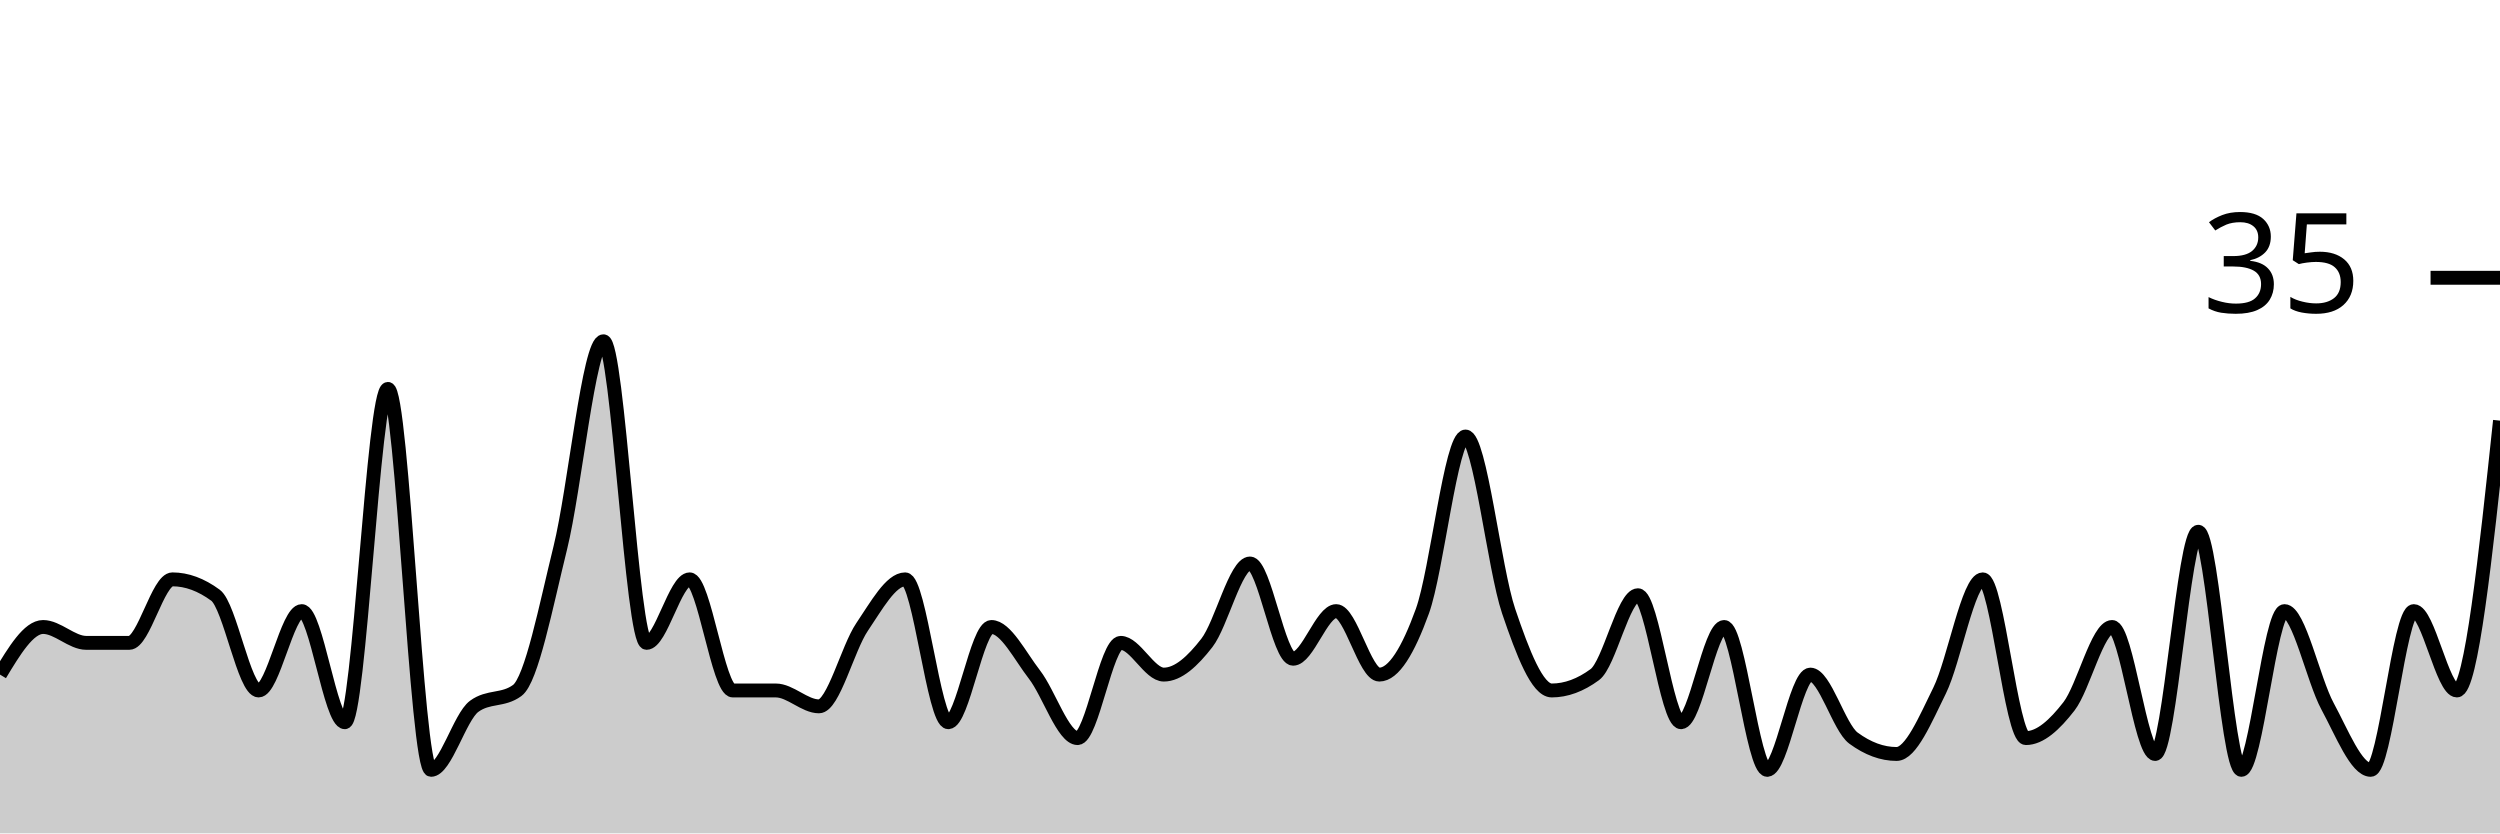
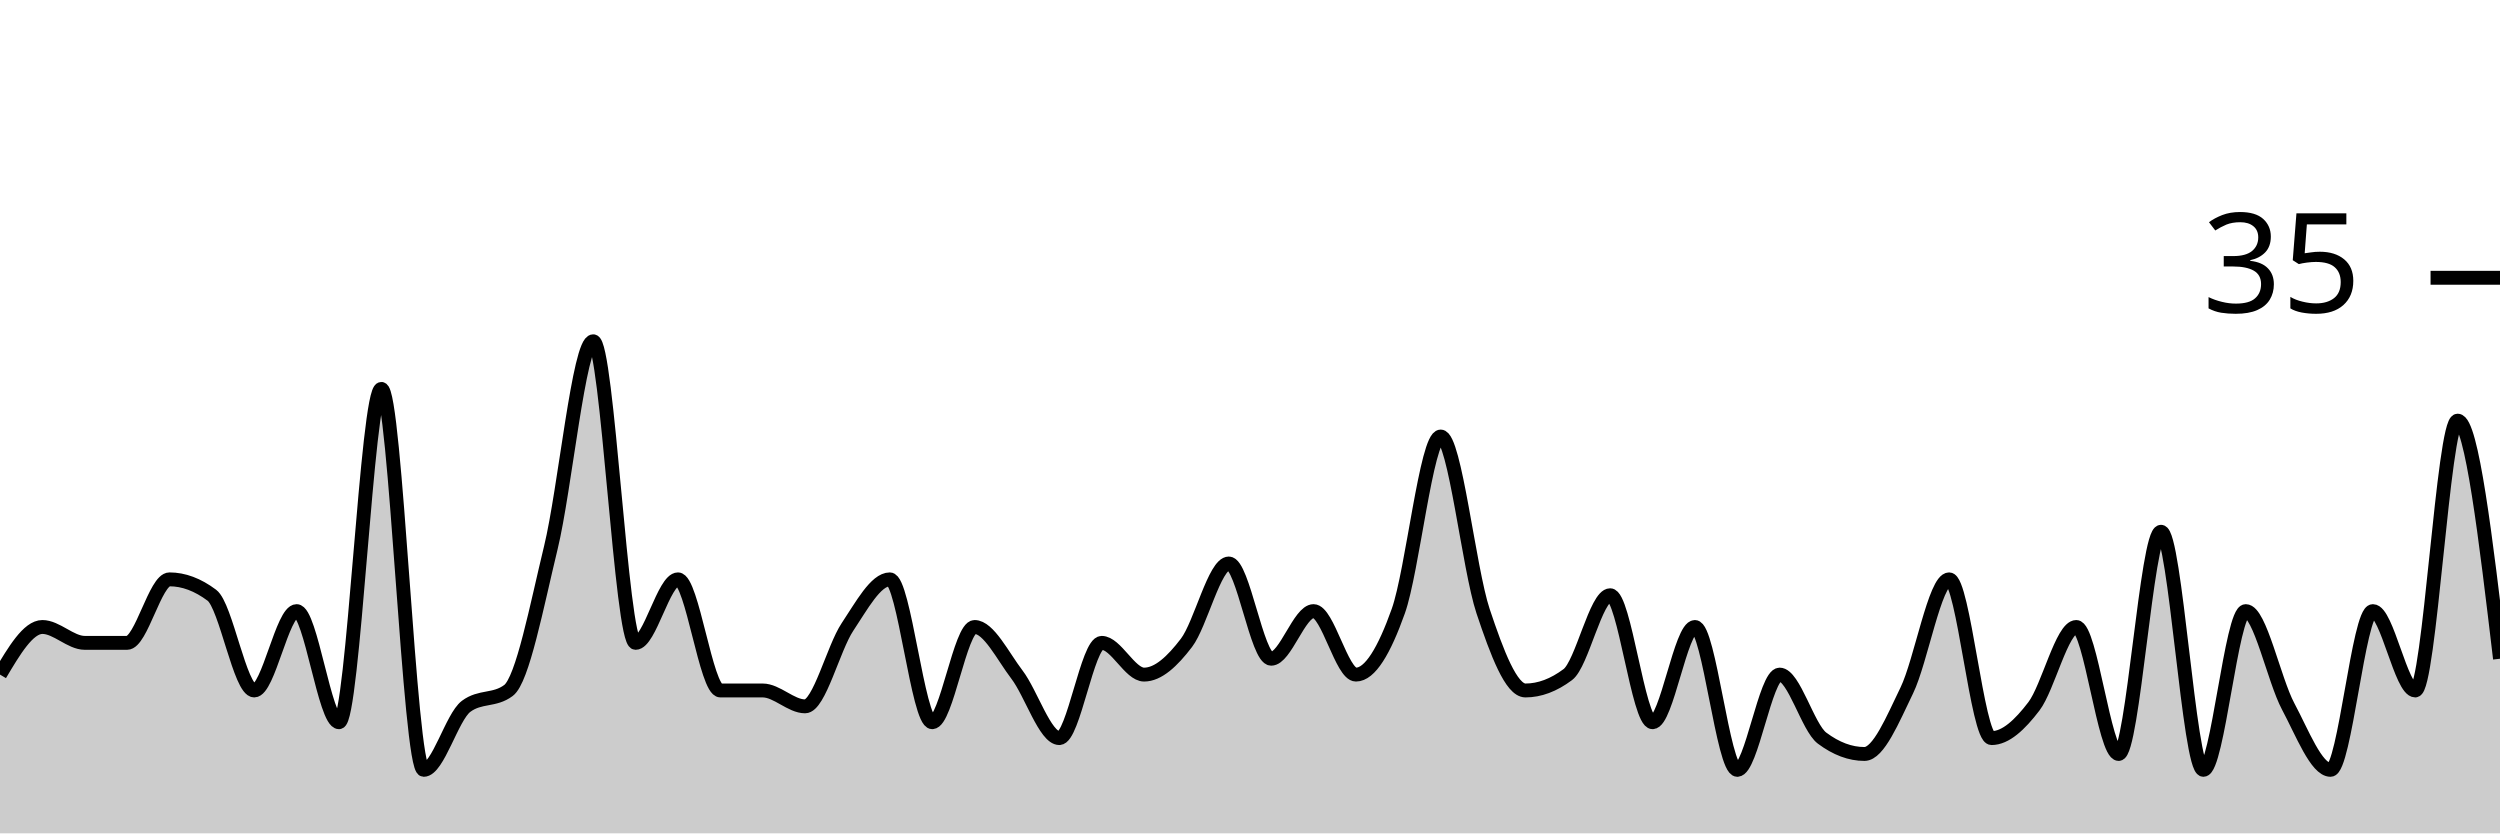
<svg xmlns="http://www.w3.org/2000/svg" viewBox="0 0 180 60">
  <g transform="translate(0,20)">
-     <path class="area" fill="rgba(0, 0, 0, 0.2)" d="M0,28.571C1.034,26.857,2.069,25.143,3.103,25.143C4.138,25.143,5.172,26.286,6.207,26.286C7.241,26.286,8.276,26.286,9.31,26.286C10.345,26.286,11.379,21.714,12.414,21.714C13.448,21.714,14.483,22.095,15.517,22.857C16.552,23.619,17.586,29.714,18.621,29.714C19.655,29.714,20.69,24,21.724,24C22.759,24,23.793,32,24.828,32C25.862,32,26.897,8,27.931,8C28.966,8,30,35.429,31.034,35.429C32.069,35.429,33.103,31.619,34.138,30.857C35.172,30.095,36.207,30.476,37.241,29.714C38.276,28.952,39.31,23.619,40.345,19.429C41.379,15.238,42.414,4.571,43.448,4.571C44.483,4.571,45.517,26.286,46.552,26.286C47.586,26.286,48.621,21.714,49.655,21.714C50.69,21.714,51.724,29.714,52.759,29.714C53.793,29.714,54.828,29.714,55.862,29.714C56.897,29.714,57.931,30.857,58.966,30.857C60,30.857,61.034,26.667,62.069,25.143C63.103,23.619,64.138,21.714,65.172,21.714C66.207,21.714,67.241,32,68.276,32C69.31,32,70.345,25.143,71.379,25.143C72.414,25.143,73.448,27.238,74.483,28.571C75.517,29.905,76.552,33.143,77.586,33.143C78.621,33.143,79.655,26.286,80.69,26.286C81.724,26.286,82.759,28.571,83.793,28.571C84.828,28.571,85.862,27.619,86.897,26.286C87.931,24.952,88.966,20.571,90,20.571C91.034,20.571,92.069,27.429,93.103,27.429C94.138,27.429,95.172,24,96.207,24C97.241,24,98.276,28.571,99.31,28.571C100.345,28.571,101.379,26.857,102.414,24C103.448,21.143,104.483,11.429,105.517,11.429C106.552,11.429,107.586,20.952,108.621,24C109.655,27.048,110.69,29.714,111.724,29.714C112.759,29.714,113.793,29.333,114.828,28.571C115.862,27.81,116.897,22.857,117.931,22.857C118.966,22.857,120,32,121.034,32C122.069,32,123.103,25.143,124.138,25.143C125.172,25.143,126.207,35.429,127.241,35.429C128.276,35.429,129.31,28.571,130.345,28.571C131.379,28.571,132.414,32.381,133.448,33.143C134.483,33.905,135.517,34.286,136.552,34.286C137.586,34.286,138.621,31.81,139.655,29.714C140.69,27.619,141.724,21.714,142.759,21.714C143.793,21.714,144.828,33.143,145.862,33.143C146.897,33.143,147.931,32.19,148.966,30.857C150,29.524,151.034,25.143,152.069,25.143C153.103,25.143,154.138,34.286,155.172,34.286C156.207,34.286,157.241,18.286,158.276,18.286C159.31,18.286,160.345,35.429,161.379,35.429C162.414,35.429,163.448,24,164.483,24C165.517,24,166.552,28.952,167.586,30.857C168.621,32.762,169.655,35.429,170.69,35.429C171.724,35.429,172.759,24,173.793,24C174.828,24,175.862,29.714,176.897,29.714C177.931,29.714,178.966,20,180,10.286L180,40C178.966,40,177.931,40,176.897,40C175.862,40,174.828,40,173.793,40C172.759,40,171.724,40,170.69,40C169.655,40,168.621,40,167.586,40C166.552,40,165.517,40,164.483,40C163.448,40,162.414,40,161.379,40C160.345,40,159.31,40,158.276,40C157.241,40,156.207,40,155.172,40C154.138,40,153.103,40,152.069,40C151.034,40,150,40,148.966,40C147.931,40,146.897,40,145.862,40C144.828,40,143.793,40,142.759,40C141.724,40,140.69,40,139.655,40C138.621,40,137.586,40,136.552,40C135.517,40,134.483,40,133.448,40C132.414,40,131.379,40,130.345,40C129.31,40,128.276,40,127.241,40C126.207,40,125.172,40,124.138,40C123.103,40,122.069,40,121.034,40C120,40,118.966,40,117.931,40C116.897,40,115.862,40,114.828,40C113.793,40,112.759,40,111.724,40C110.69,40,109.655,40,108.621,40C107.586,40,106.552,40,105.517,40C104.483,40,103.448,40,102.414,40C101.379,40,100.345,40,99.31,40C98.276,40,97.241,40,96.207,40C95.172,40,94.138,40,93.103,40C92.069,40,91.034,40,90,40C88.966,40,87.931,40,86.897,40C85.862,40,84.828,40,83.793,40C82.759,40,81.724,40,80.69,40C79.655,40,78.621,40,77.586,40C76.552,40,75.517,40,74.483,40C73.448,40,72.414,40,71.379,40C70.345,40,69.31,40,68.276,40C67.241,40,66.207,40,65.172,40C64.138,40,63.103,40,62.069,40C61.034,40,60,40,58.966,40C57.931,40,56.897,40,55.862,40C54.828,40,53.793,40,52.759,40C51.724,40,50.69,40,49.655,40C48.621,40,47.586,40,46.552,40C45.517,40,44.483,40,43.448,40C42.414,40,41.379,40,40.345,40C39.31,40,38.276,40,37.241,40C36.207,40,35.172,40,34.138,40C33.103,40,32.069,40,31.034,40C30,40,28.966,40,27.931,40C26.897,40,25.862,40,24.828,40C23.793,40,22.759,40,21.724,40C20.69,40,19.655,40,18.621,40C17.586,40,16.552,40,15.517,40C14.483,40,13.448,40,12.414,40C11.379,40,10.345,40,9.31,40C8.276,40,7.241,40,6.207,40C5.172,40,4.138,40,3.103,40C2.069,40,1.034,40,0,40Z" />
-     <path class="line" stroke="black" fill="none" d="M0,28.571C1.034,26.857,2.069,25.143,3.103,25.143C4.138,25.143,5.172,26.286,6.207,26.286C7.241,26.286,8.276,26.286,9.31,26.286C10.345,26.286,11.379,21.714,12.414,21.714C13.448,21.714,14.483,22.095,15.517,22.857C16.552,23.619,17.586,29.714,18.621,29.714C19.655,29.714,20.69,24,21.724,24C22.759,24,23.793,32,24.828,32C25.862,32,26.897,8,27.931,8C28.966,8,30,35.429,31.034,35.429C32.069,35.429,33.103,31.619,34.138,30.857C35.172,30.095,36.207,30.476,37.241,29.714C38.276,28.952,39.31,23.619,40.345,19.429C41.379,15.238,42.414,4.571,43.448,4.571C44.483,4.571,45.517,26.286,46.552,26.286C47.586,26.286,48.621,21.714,49.655,21.714C50.69,21.714,51.724,29.714,52.759,29.714C53.793,29.714,54.828,29.714,55.862,29.714C56.897,29.714,57.931,30.857,58.966,30.857C60,30.857,61.034,26.667,62.069,25.143C63.103,23.619,64.138,21.714,65.172,21.714C66.207,21.714,67.241,32,68.276,32C69.31,32,70.345,25.143,71.379,25.143C72.414,25.143,73.448,27.238,74.483,28.571C75.517,29.905,76.552,33.143,77.586,33.143C78.621,33.143,79.655,26.286,80.69,26.286C81.724,26.286,82.759,28.571,83.793,28.571C84.828,28.571,85.862,27.619,86.897,26.286C87.931,24.952,88.966,20.571,90,20.571C91.034,20.571,92.069,27.429,93.103,27.429C94.138,27.429,95.172,24,96.207,24C97.241,24,98.276,28.571,99.31,28.571C100.345,28.571,101.379,26.857,102.414,24C103.448,21.143,104.483,11.429,105.517,11.429C106.552,11.429,107.586,20.952,108.621,24C109.655,27.048,110.69,29.714,111.724,29.714C112.759,29.714,113.793,29.333,114.828,28.571C115.862,27.81,116.897,22.857,117.931,22.857C118.966,22.857,120,32,121.034,32C122.069,32,123.103,25.143,124.138,25.143C125.172,25.143,126.207,35.429,127.241,35.429C128.276,35.429,129.31,28.571,130.345,28.571C131.379,28.571,132.414,32.381,133.448,33.143C134.483,33.905,135.517,34.286,136.552,34.286C137.586,34.286,138.621,31.81,139.655,29.714C140.69,27.619,141.724,21.714,142.759,21.714C143.793,21.714,144.828,33.143,145.862,33.143C146.897,33.143,147.931,32.19,148.966,30.857C150,29.524,151.034,25.143,152.069,25.143C153.103,25.143,154.138,34.286,155.172,34.286C156.207,34.286,157.241,18.286,158.276,18.286C159.31,18.286,160.345,35.429,161.379,35.429C162.414,35.429,163.448,24,164.483,24C165.517,24,166.552,28.952,167.586,30.857C168.621,32.762,169.655,35.429,170.69,35.429C171.724,35.429,172.759,24,173.793,24C174.828,24,175.862,29.714,176.897,29.714C177.931,29.714,178.966,20,180,10.286" />
+     <path class="area" fill="rgba(0, 0, 0, 0.2)" d="M0,28.571C1.017,26.857,2.034,25.143,3.051,25.143C4.068,25.143,5.085,26.286,6.102,26.286C7.119,26.286,8.136,26.286,9.153,26.286C10.169,26.286,11.186,21.714,12.203,21.714C13.22,21.714,14.237,22.095,15.254,22.857C16.271,23.619,17.288,29.714,18.305,29.714C19.322,29.714,20.339,24,21.356,24C22.373,24,23.39,32,24.407,32C25.424,32,26.441,8,27.458,8C28.475,8,29.492,35.429,30.508,35.429C31.525,35.429,32.542,31.619,33.559,30.857C34.576,30.095,35.593,30.476,36.61,29.714C37.627,28.952,38.644,23.619,39.661,19.429C40.678,15.238,41.695,4.571,42.712,4.571C43.729,4.571,44.746,26.286,45.763,26.286C46.78,26.286,47.797,21.714,48.814,21.714C49.831,21.714,50.847,29.714,51.864,29.714C52.881,29.714,53.898,29.714,54.915,29.714C55.932,29.714,56.949,30.857,57.966,30.857C58.983,30.857,60,26.667,61.017,25.143C62.034,23.619,63.051,21.714,64.068,21.714C65.085,21.714,66.102,32,67.119,32C68.136,32,69.153,25.143,70.169,25.143C71.186,25.143,72.203,27.238,73.22,28.571C74.237,29.905,75.254,33.143,76.271,33.143C77.288,33.143,78.305,26.286,79.322,26.286C80.339,26.286,81.356,28.571,82.373,28.571C83.39,28.571,84.407,27.619,85.424,26.286C86.441,24.952,87.458,20.571,88.475,20.571C89.492,20.571,90.508,27.429,91.525,27.429C92.542,27.429,93.559,24,94.576,24C95.593,24,96.61,28.571,97.627,28.571C98.644,28.571,99.661,26.857,100.678,24C101.695,21.143,102.712,11.429,103.729,11.429C104.746,11.429,105.763,20.952,106.78,24C107.797,27.048,108.814,29.714,109.831,29.714C110.847,29.714,111.864,29.333,112.881,28.571C113.898,27.81,114.915,22.857,115.932,22.857C116.949,22.857,117.966,32,118.983,32C120,32,121.017,25.143,122.034,25.143C123.051,25.143,124.068,35.429,125.085,35.429C126.102,35.429,127.119,28.571,128.136,28.571C129.153,28.571,130.169,32.381,131.186,33.143C132.203,33.905,133.22,34.286,134.237,34.286C135.254,34.286,136.271,31.81,137.288,29.714C138.305,27.619,139.322,21.714,140.339,21.714C141.356,21.714,142.373,33.143,143.39,33.143C144.407,33.143,145.424,32.19,146.441,30.857C147.458,29.524,148.475,25.143,149.492,25.143C150.508,25.143,151.525,34.286,152.542,34.286C153.559,34.286,154.576,18.286,155.593,18.286C156.61,18.286,157.627,35.429,158.644,35.429C159.661,35.429,160.678,24,161.695,24C162.712,24,163.729,28.952,164.746,30.857C165.763,32.762,166.78,35.429,167.797,35.429C168.814,35.429,169.831,24,170.847,24C171.864,24,172.881,29.714,173.898,29.714C174.915,29.714,175.932,10.286,176.949,10.286C177.966,10.286,178.983,18.857,180,27.429L180,40C178.983,40,177.966,40,176.949,40C175.932,40,174.915,40,173.898,40C172.881,40,171.864,40,170.847,40C169.831,40,168.814,40,167.797,40C166.78,40,165.763,40,164.746,40C163.729,40,162.712,40,161.695,40C160.678,40,159.661,40,158.644,40C157.627,40,156.61,40,155.593,40C154.576,40,153.559,40,152.542,40C151.525,40,150.508,40,149.492,40C148.475,40,147.458,40,146.441,40C145.424,40,144.407,40,143.39,40C142.373,40,141.356,40,140.339,40C139.322,40,138.305,40,137.288,40C136.271,40,135.254,40,134.237,40C133.22,40,132.203,40,131.186,40C130.169,40,129.153,40,128.136,40C127.119,40,126.102,40,125.085,40C124.068,40,123.051,40,122.034,40C121.017,40,120,40,118.983,40C117.966,40,116.949,40,115.932,40C114.915,40,113.898,40,112.881,40C111.864,40,110.847,40,109.831,40C108.814,40,107.797,40,106.78,40C105.763,40,104.746,40,103.729,40C102.712,40,101.695,40,100.678,40C99.661,40,98.644,40,97.627,40C96.61,40,95.593,40,94.576,40C93.559,40,92.542,40,91.525,40C90.508,40,89.492,40,88.475,40C87.458,40,86.441,40,85.424,40C84.407,40,83.39,40,82.373,40C81.356,40,80.339,40,79.322,40C78.305,40,77.288,40,76.271,40C75.254,40,74.237,40,73.22,40C72.203,40,71.186,40,70.169,40C69.153,40,68.136,40,67.119,40C66.102,40,65.085,40,64.068,40C63.051,40,62.034,40,61.017,40C60,40,58.983,40,57.966,40C56.949,40,55.932,40,54.915,40C53.898,40,52.881,40,51.864,40C50.847,40,49.831,40,48.814,40C47.797,40,46.78,40,45.763,40C44.746,40,43.729,40,42.712,40C41.695,40,40.678,40,39.661,40C38.644,40,37.627,40,36.61,40C35.593,40,34.576,40,33.559,40C32.542,40,31.525,40,30.508,40C29.492,40,28.475,40,27.458,40C26.441,40,25.424,40,24.407,40C23.39,40,22.373,40,21.356,40C20.339,40,19.322,40,18.305,40C17.288,40,16.271,40,15.254,40C14.237,40,13.22,40,12.203,40C11.186,40,10.169,40,9.153,40C8.136,40,7.119,40,6.102,40C5.085,40,4.068,40,3.051,40C2.034,40,1.017,40,0,40Z" />
+     <path class="line" stroke="black" fill="none" d="M0,28.571C1.017,26.857,2.034,25.143,3.051,25.143C4.068,25.143,5.085,26.286,6.102,26.286C7.119,26.286,8.136,26.286,9.153,26.286C10.169,26.286,11.186,21.714,12.203,21.714C13.22,21.714,14.237,22.095,15.254,22.857C16.271,23.619,17.288,29.714,18.305,29.714C19.322,29.714,20.339,24,21.356,24C22.373,24,23.39,32,24.407,32C25.424,32,26.441,8,27.458,8C28.475,8,29.492,35.429,30.508,35.429C31.525,35.429,32.542,31.619,33.559,30.857C34.576,30.095,35.593,30.476,36.61,29.714C37.627,28.952,38.644,23.619,39.661,19.429C40.678,15.238,41.695,4.571,42.712,4.571C43.729,4.571,44.746,26.286,45.763,26.286C46.78,26.286,47.797,21.714,48.814,21.714C49.831,21.714,50.847,29.714,51.864,29.714C52.881,29.714,53.898,29.714,54.915,29.714C55.932,29.714,56.949,30.857,57.966,30.857C58.983,30.857,60,26.667,61.017,25.143C62.034,23.619,63.051,21.714,64.068,21.714C65.085,21.714,66.102,32,67.119,32C68.136,32,69.153,25.143,70.169,25.143C71.186,25.143,72.203,27.238,73.22,28.571C74.237,29.905,75.254,33.143,76.271,33.143C77.288,33.143,78.305,26.286,79.322,26.286C80.339,26.286,81.356,28.571,82.373,28.571C83.39,28.571,84.407,27.619,85.424,26.286C86.441,24.952,87.458,20.571,88.475,20.571C89.492,20.571,90.508,27.429,91.525,27.429C92.542,27.429,93.559,24,94.576,24C95.593,24,96.61,28.571,97.627,28.571C98.644,28.571,99.661,26.857,100.678,24C101.695,21.143,102.712,11.429,103.729,11.429C104.746,11.429,105.763,20.952,106.78,24C107.797,27.048,108.814,29.714,109.831,29.714C110.847,29.714,111.864,29.333,112.881,28.571C113.898,27.81,114.915,22.857,115.932,22.857C116.949,22.857,117.966,32,118.983,32C120,32,121.017,25.143,122.034,25.143C123.051,25.143,124.068,35.429,125.085,35.429C126.102,35.429,127.119,28.571,128.136,28.571C129.153,28.571,130.169,32.381,131.186,33.143C132.203,33.905,133.22,34.286,134.237,34.286C135.254,34.286,136.271,31.81,137.288,29.714C138.305,27.619,139.322,21.714,140.339,21.714C141.356,21.714,142.373,33.143,143.39,33.143C144.407,33.143,145.424,32.19,146.441,30.857C147.458,29.524,148.475,25.143,149.492,25.143C150.508,25.143,151.525,34.286,152.542,34.286C153.559,34.286,154.576,18.286,155.593,18.286C156.61,18.286,157.627,35.429,158.644,35.429C159.661,35.429,160.678,24,161.695,24C162.712,24,163.729,28.952,164.746,30.857C165.763,32.762,166.78,35.429,167.797,35.429C168.814,35.429,169.831,24,170.847,24C171.864,24,172.881,29.714,173.898,29.714C174.915,29.714,175.932,10.286,176.949,10.286C177.966,10.286,178.983,18.857,180,27.429" />
    <path class="axis-ceiling" stroke-width="1" stroke="black" fill="none" d="M175,0L180,0" />
    <text class="axis-ceiling-label" font-family="sans-serif" text-anchor="end" font-size="10px" x="170" y="2.5">35</text>
  </g>
</svg>
